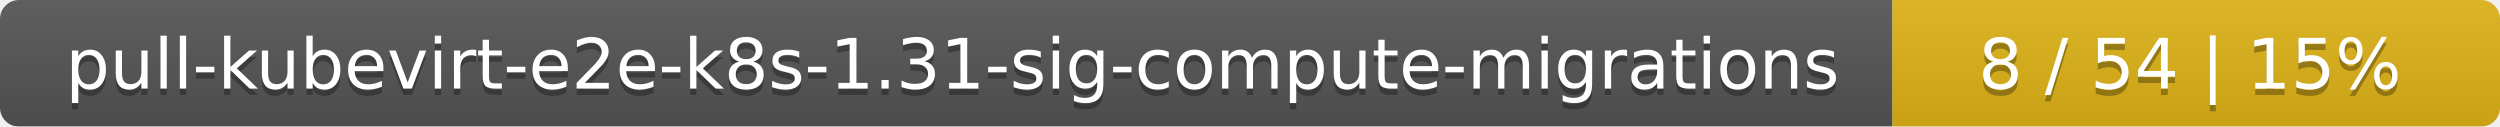
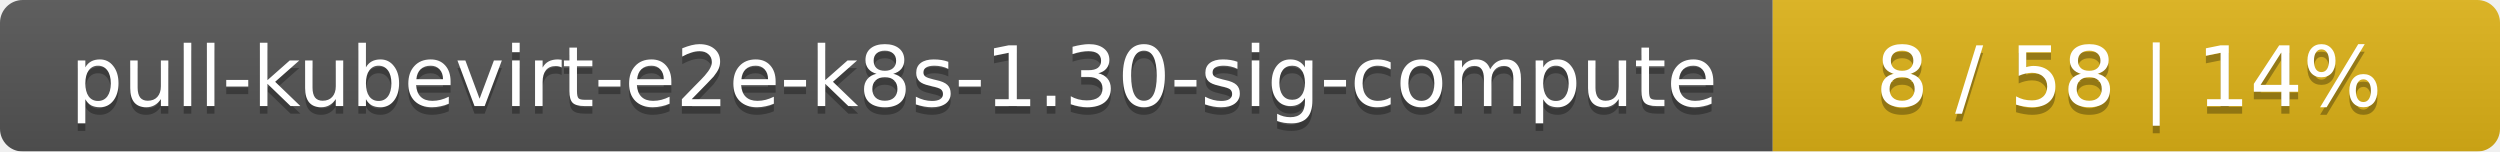
- <svg xmlns="http://www.w3.org/2000/svg" width="395" height="20">
+ <svg xmlns="http://www.w3.org/2000/svg" width="330" height="20">
  <linearGradient id="smooth" x2="0" y2="100%">
    <stop offset="0" stop-color="#bbb" stop-opacity=".1" />
    <stop offset="1" stop-opacity=".1" />
  </linearGradient>
  <mask id="round">
-     <rect width="395" height="20" rx="3" fill="#fff" />
+     <rect width="330" height="20" rx="3" fill="#fff" />
  </mask>
  <g mask="url(#round)">
-     <rect width="299" height="20" fill="#555" />
-     <rect x="299" width="96" height="20" fill="#dfb317" />
-     <rect width="395" height="20" fill="url(#smooth)" />
+     <rect width="234" height="20" fill="#555" />
+     <rect x="234" width="96" height="20" fill="#dfb317" />
+     <rect width="330" height="20" fill="url(#smooth)" />
  </g>
  <g fill="#fff" text-anchor="middle" font-family="DejaVu Sans,Verdana,Geneva,sans-serif" font-size="11">
-     <text x="150.5" y="15" fill="#010101" fill-opacity=".3">pull-kubevirt-e2e-k8s-1.31-sig-compute-migrations</text>
-     <text x="150.5" y="14">pull-kubevirt-e2e-k8s-1.31-sig-compute-migrations</text>
-     <text x="346" y="15" fill="#010101" fill-opacity=".3">8 / 54    |    15%</text>
-     <text x="346" y="14">8 / 54    |    15%</text>
+     <text x="118" y="15" fill="#010101" fill-opacity=".3">pull-kubevirt-e2e-k8s-1.30-sig-compute</text>
+     <text x="118" y="14">pull-kubevirt-e2e-k8s-1.30-sig-compute</text>
+     <text x="281" y="15" fill="#010101" fill-opacity=".3">8 / 58    |    14%</text>
+     <text x="281" y="14">8 / 58    |    14%</text>
  </g>
</svg>
